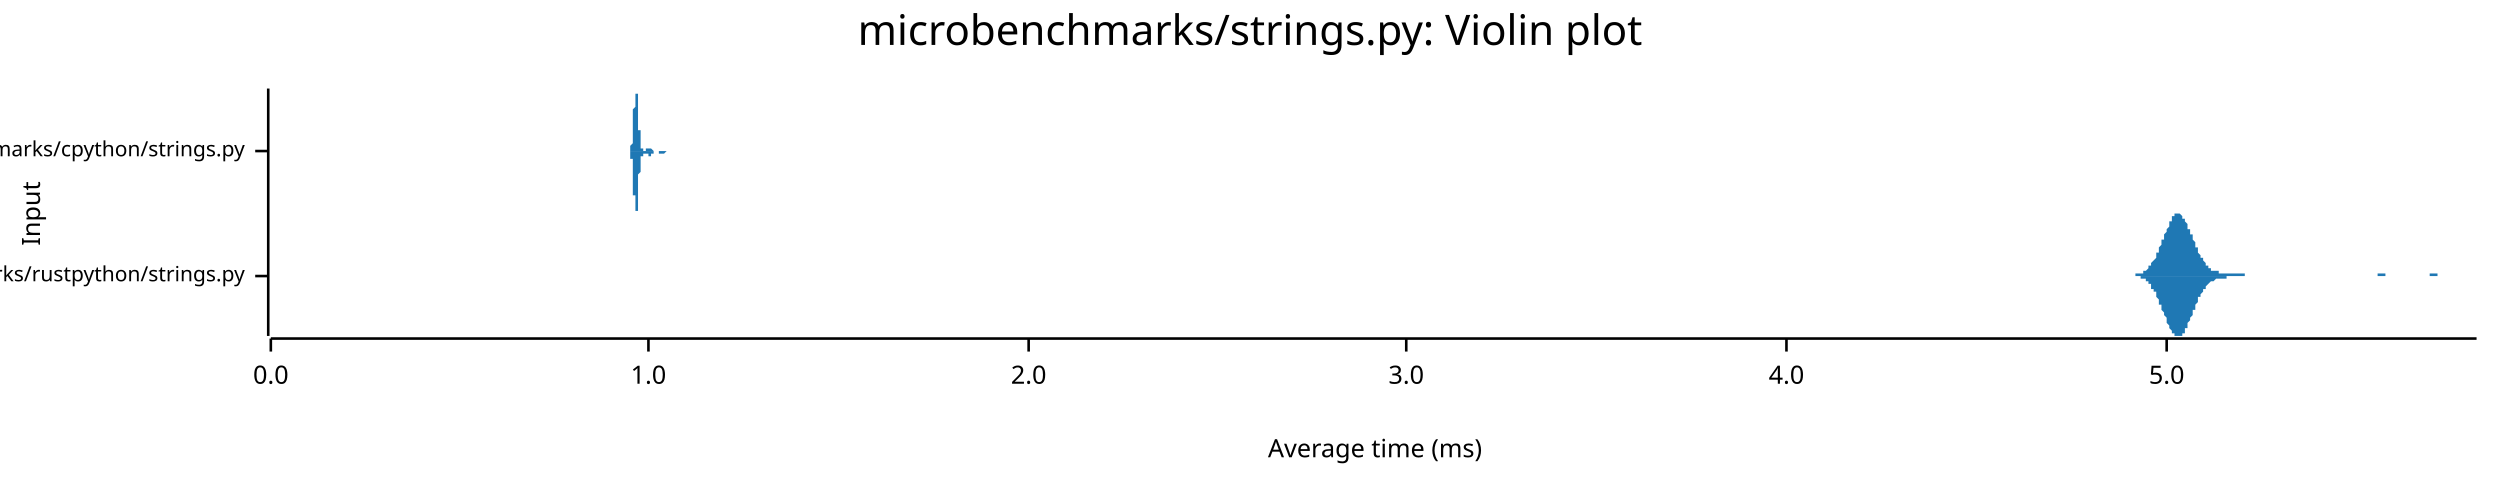
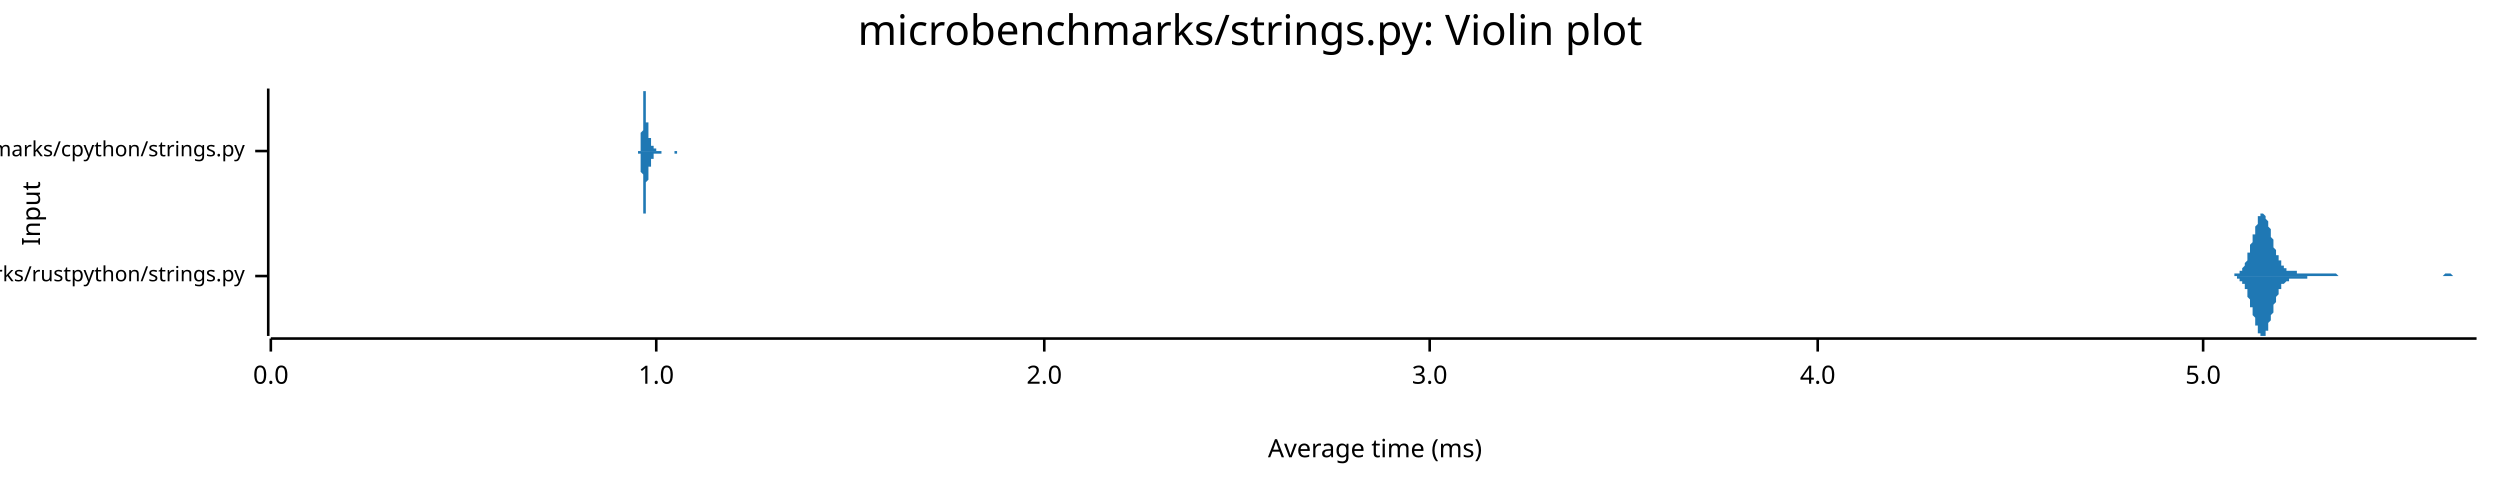
<svg xmlns="http://www.w3.org/2000/svg" width="960" height="186" viewBox="0 0 960 186">
  <text x="480" y="5" dy="0.76em" text-anchor="middle" font-family="sans-serif" font-size="16.129" opacity="1" fill="#000000">
microbenchmarks/strings.py: Violin plot
</text>
  <text x="8" y="82" dy="0.76em" text-anchor="middle" font-family="sans-serif" font-size="9.677" opacity="1" fill="#000000" transform="rotate(270, 8, 82)">
Input
</text>
  <text x="528" y="178" dy="-0.5ex" text-anchor="middle" font-family="sans-serif" font-size="9.677" opacity="1" fill="#000000">
Average time (ms)
</text>
  <polyline fill="none" opacity="1" stroke="#000000" stroke-width="1" points="103,34 103,129 " />
  <text x="94" y="106" dy="0.5ex" text-anchor="end" font-family="sans-serif" font-size="8.065" opacity="1" fill="#000000">
microbenchmarks/rustpython/strings.py
</text>
  <polyline fill="none" opacity="1" stroke="#000000" stroke-width="1" points="98,106 103,106 " />
  <text x="94" y="58" dy="0.5ex" text-anchor="end" font-family="sans-serif" font-size="8.065" opacity="1" fill="#000000">
microbenchmarks/cpython/strings.py
</text>
  <polyline fill="none" opacity="1" stroke="#000000" stroke-width="1" points="98,58 103,58 " />
  <polyline fill="none" opacity="1" stroke="#000000" stroke-width="1" points="104,130 951,130 " />
  <text x="104" y="140" dy="0.76em" text-anchor="middle" font-family="sans-serif" font-size="9.677" opacity="1" fill="#000000">
0.0
</text>
  <polyline fill="none" opacity="1" stroke="#000000" stroke-width="1" points="104,130 104,135 " />
-   <text x="249" y="140" dy="0.76em" text-anchor="middle" font-family="sans-serif" font-size="9.677" opacity="1" fill="#000000">
+   <text x="252" y="140" dy="0.76em" text-anchor="middle" font-family="sans-serif" font-size="9.677" opacity="1" fill="#000000">
1.0
</text>
-   <polyline fill="none" opacity="1" stroke="#000000" stroke-width="1" points="249,130 249,135 " />
-   <text x="395" y="140" dy="0.76em" text-anchor="middle" font-family="sans-serif" font-size="9.677" opacity="1" fill="#000000">
+   <polyline fill="none" opacity="1" stroke="#000000" stroke-width="1" points="252,130 252,135 " />
+   <text x="401" y="140" dy="0.76em" text-anchor="middle" font-family="sans-serif" font-size="9.677" opacity="1" fill="#000000">
2.0
</text>
-   <polyline fill="none" opacity="1" stroke="#000000" stroke-width="1" points="395,130 395,135 " />
-   <text x="540" y="140" dy="0.76em" text-anchor="middle" font-family="sans-serif" font-size="9.677" opacity="1" fill="#000000">
+   <polyline fill="none" opacity="1" stroke="#000000" stroke-width="1" points="401,130 401,135 " />
+   <text x="549" y="140" dy="0.76em" text-anchor="middle" font-family="sans-serif" font-size="9.677" opacity="1" fill="#000000">
3.0
</text>
-   <polyline fill="none" opacity="1" stroke="#000000" stroke-width="1" points="540,130 540,135 " />
-   <text x="686" y="140" dy="0.76em" text-anchor="middle" font-family="sans-serif" font-size="9.677" opacity="1" fill="#000000">
+   <polyline fill="none" opacity="1" stroke="#000000" stroke-width="1" points="549,130 549,135 " />
+   <text x="698" y="140" dy="0.76em" text-anchor="middle" font-family="sans-serif" font-size="9.677" opacity="1" fill="#000000">
4.0
</text>
-   <polyline fill="none" opacity="1" stroke="#000000" stroke-width="1" points="686,130 686,135 " />
-   <text x="832" y="140" dy="0.76em" text-anchor="middle" font-family="sans-serif" font-size="9.677" opacity="1" fill="#000000">
+   <polyline fill="none" opacity="1" stroke="#000000" stroke-width="1" points="698,130 698,135 " />
+   <text x="846" y="140" dy="0.76em" text-anchor="middle" font-family="sans-serif" font-size="9.677" opacity="1" fill="#000000">
5.0
</text>
-   <polyline fill="none" opacity="1" stroke="#000000" stroke-width="1" points="832,130 832,135 " />
-   <polygon opacity="1" fill="#1F78B4" points="819,106 819,106 819,106 819,106 820,106 820,105 820,105 820,105 821,105 821,105 821,105 821,105 822,105 822,105 822,105 823,105 823,105 823,104 823,104 824,104 824,104 824,104 824,104 825,103 825,103 825,103 825,102 826,102 826,102 826,101 826,101 827,100 827,100 827,100 828,99 828,99 828,98 828,97 829,97 829,96 829,96 829,95 830,94 830,94 830,93 830,92 831,92 831,91 831,90 832,89 832,89 832,88 832,88 833,87 833,86 833,86 833,85 834,85 834,84 834,84 834,83 835,83 835,83 835,82 835,82 836,82 836,82 836,82 837,82 837,82 837,82 837,82 838,83 838,83 838,83 838,84 839,84 839,84 839,85 839,85 840,86 840,87 840,87 840,88 841,88 841,89 841,90 842,90 842,91 842,92 842,92 843,93 843,94 843,94 843,95 844,95 844,96 844,97 844,97 845,98 845,98 845,99 846,99 846,100 846,100 846,100 847,101 847,101 847,101 847,102 848,102 848,102 848,103 848,103 849,103 849,103 849,103 849,104 850,104 850,104 850,104 851,104 851,104 851,104 851,104 852,104 852,105 852,105 852,105 853,105 853,105 853,105 853,105 854,105 854,105 854,105 855,105 855,105 855,105 855,105 856,105 856,105 856,105 856,105 857,105 857,105 857,105 857,105 858,105 858,105 858,105 858,105 859,105 859,105 859,105 860,105 860,105 860,105 860,105 861,105 861,105 861,105 861,105 862,105 862,105 862,106 862,106 863,106 863,106 863,106 864,106 864,106 864,106 864,106 865,106 865,106 865,106 865,106 866,106 866,106 866,106 866,106 867,106 867,106 867,106 867,106 868,106 868,106 868,106 869,106 869,106 869,106 869,106 870,106 870,106 870,106 870,106 871,106 871,106 871,106 871,106 872,106 872,106 872,106 872,106 873,106 873,106 873,106 874,106 874,106 874,106 874,106 875,106 875,106 875,106 875,106 876,106 876,106 876,106 876,106 877,106 877,106 877,106 878,106 878,106 878,106 878,106 879,106 879,106 879,106 879,106 880,106 880,106 880,106 880,106 881,106 881,106 881,106 881,106 882,106 882,106 882,106 883,106 883,106 883,106 883,106 884,106 884,106 884,106 884,106 885,106 885,106 885,106 885,106 886,106 886,106 886,106 887,106 887,106 887,106 887,106 888,106 888,106 888,106 888,106 889,106 889,106 889,106 889,106 890,106 890,106 890,106 890,106 891,106 891,106 891,106 892,106 892,106 892,106 892,106 893,106 893,106 893,106 893,106 894,106 894,106 894,106 894,106 895,106 895,106 895,106 896,106 896,106 896,106 896,106 897,106 897,106 897,106 897,106 898,106 898,106 898,106 898,106 899,106 899,106 899,106 899,106 900,106 900,106 900,106 901,106 901,106 901,106 901,106 902,106 902,106 902,106 902,106 903,106 903,106 903,106 903,106 904,106 904,106 904,106 904,106 905,106 905,106 905,106 906,106 906,106 906,106 906,106 907,106 907,106 907,106 907,106 908,106 908,106 908,106 908,106 909,106 909,106 909,106 910,106 910,106 910,106 910,106 911,106 911,106 911,106 911,106 912,106 912,106 912,106 912,106 913,106 913,106 913,105 913,105 914,105 914,105 914,105 915,105 915,105 915,105 915,105 916,105 916,105 916,106 916,106 917,106 917,106 917,106 917,106 918,106 918,106 918,106 919,106 919,106 919,106 919,106 920,106 920,106 920,106 920,106 921,106 921,106 921,106 921,106 922,106 922,106 922,106 922,106 923,106 923,106 923,106 924,106 924,106 924,106 924,106 925,106 925,106 925,106 925,106 926,106 926,106 926,106 926,106 927,106 927,106 927,106 927,106 928,106 928,106 928,106 929,106 929,106 929,106 929,106 930,106 930,106 930,106 930,106 931,106 931,106 931,106 931,106 932,106 932,106 932,106 933,106 933,106 933,105 933,105 934,105 934,105 934,105 934,105 935,105 935,105 935,105 935,105 936,105 936,106 936,106 936,106 937,106 937,106 937,106 938,106 938,106 938,106 938,106 939,106 939,106 939,106 939,106 940,106 940,106 940,106 940,106 941,106 941,106 941,106 942,106 942,106 942,106 942,106 943,106 943,106 943,106 943,106 944,106 944,106 944,106 944,106 945,106 945,106 945,106 945,106 946,106 946,106 946,106 947,106 947,106 947,106 947,106 948,106 948,106 948,106 948,106 949,106 949,106 949,106 949,106 950,106 950,106 950,106 951,106 951,106 819,106 " />
-   <polygon opacity="1" fill="#1F78B4" points="819,106 819,106 819,106 819,106 820,106 820,106 820,106 820,106 821,106 821,106 821,106 821,106 822,106 822,107 822,107 823,107 823,107 823,107 823,107 824,107 824,108 824,108 824,108 825,108 825,109 825,109 825,109 826,109 826,110 826,110 826,111 827,111 827,111 827,112 828,112 828,113 828,114 828,114 829,115 829,115 829,116 829,117 830,117 830,118 830,119 830,119 831,120 831,121 831,121 832,122 832,123 832,123 832,124 833,125 833,125 833,126 833,126 834,127 834,127 834,128 834,128 835,128 835,129 835,129 835,129 836,129 836,129 836,129 837,129 837,129 837,129 837,129 838,129 838,129 838,128 838,128 839,128 839,127 839,127 839,126 840,126 840,125 840,124 840,124 841,123 841,122 841,122 842,121 842,120 842,120 842,119 843,119 843,118 843,117 843,117 844,116 844,115 844,115 844,114 845,114 845,113 845,113 846,112 846,112 846,111 846,111 847,111 847,110 847,110 847,110 848,109 848,109 848,109 848,109 849,108 849,108 849,108 849,108 850,108 850,108 850,108 851,107 851,107 851,107 851,107 852,107 852,107 852,107 852,107 853,107 853,107 853,107 853,107 854,107 854,107 854,107 855,107 855,107 855,106 855,106 856,106 856,106 856,106 856,106 857,106 857,106 857,106 857,106 858,106 858,106 858,106 858,106 859,106 859,106 859,106 860,106 860,106 860,106 860,106 861,106 861,106 861,106 861,106 862,106 862,106 862,106 862,106 863,106 863,106 863,106 864,106 864,106 864,106 864,106 865,106 865,106 865,106 865,106 866,106 866,106 866,106 866,106 867,106 867,106 867,106 867,106 868,106 868,106 868,106 869,106 869,106 869,106 869,106 870,106 870,106 870,106 870,106 871,106 871,106 871,106 871,106 872,106 872,106 872,106 872,106 873,106 873,106 873,106 874,106 874,106 874,106 874,106 875,106 875,106 875,106 875,106 876,106 876,106 876,106 876,106 877,106 877,106 877,106 878,106 878,106 878,106 878,106 879,106 879,106 879,106 879,106 880,106 880,106 880,106 880,106 881,106 881,106 881,106 881,106 882,106 882,106 882,106 883,106 883,106 883,106 883,106 884,106 884,106 884,106 884,106 885,106 885,106 885,106 885,106 886,106 886,106 886,106 887,106 887,106 887,106 887,106 888,106 888,106 888,106 888,106 889,106 889,106 889,106 889,106 890,106 890,106 890,106 890,106 891,106 891,106 891,106 892,106 892,106 892,106 892,106 893,106 893,106 893,106 893,106 894,106 894,106 894,106 894,106 895,106 895,106 895,106 896,106 896,106 896,106 896,106 897,106 897,106 897,106 897,106 898,106 898,106 898,106 898,106 899,106 899,106 899,106 899,106 900,106 900,106 900,106 901,106 901,106 901,106 901,106 902,106 902,106 902,106 902,106 903,106 903,106 903,106 903,106 904,106 904,106 904,106 904,106 905,106 905,106 905,106 906,106 906,106 906,106 906,106 907,106 907,106 907,106 907,106 908,106 908,106 908,106 908,106 909,106 909,106 909,106 910,106 910,106 910,106 910,106 911,106 911,106 911,106 911,106 912,106 912,106 912,106 912,106 913,106 913,106 913,106 913,106 914,106 914,106 914,106 915,106 915,106 915,106 915,106 916,106 916,106 916,106 916,106 917,106 917,106 917,106 917,106 918,106 918,106 918,106 919,106 919,106 919,106 919,106 920,106 920,106 920,106 920,106 921,106 921,106 921,106 921,106 922,106 922,106 922,106 922,106 923,106 923,106 923,106 924,106 924,106 924,106 924,106 925,106 925,106 925,106 925,106 926,106 926,106 926,106 926,106 927,106 927,106 927,106 927,106 928,106 928,106 928,106 929,106 929,106 929,106 929,106 930,106 930,106 930,106 930,106 931,106 931,106 931,106 931,106 932,106 932,106 932,106 933,106 933,106 933,106 933,106 934,106 934,106 934,106 934,106 935,106 935,106 935,106 935,106 936,106 936,106 936,106 936,106 937,106 937,106 937,106 938,106 938,106 938,106 938,106 939,106 939,106 939,106 939,106 940,106 940,106 940,106 940,106 941,106 941,106 941,106 942,106 942,106 942,106 942,106 943,106 943,106 943,106 943,106 944,106 944,106 944,106 944,106 945,106 945,106 945,106 945,106 946,106 946,106 946,106 947,106 947,106 947,106 947,106 948,106 948,106 948,106 948,106 949,106 949,106 949,106 949,106 950,106 950,106 950,106 951,106 951,106 819,106 " />
-   <polygon opacity="1" fill="#1F78B4" points="241,58 241,58 241,58 242,58 242,58 242,58 242,58 242,58 242,58 242,58 242,58 242,58 242,58 242,58 242,58 242,58 242,58 242,58 242,58 242,58 242,57 242,57 242,57 242,57 242,57 242,57 242,57 242,57 242,57 242,56 242,56 242,56 242,56 242,56 243,55 243,55 243,55 243,55 243,54 243,54 243,54 243,54 243,53 243,53 243,52 243,52 243,52 243,51 243,51 243,50 243,50 243,49 243,49 243,48 243,48 243,47 243,47 243,46 243,46 243,45 243,45 243,44 243,44 243,43 243,43 243,42 244,41 244,41 244,40 244,40 244,39 244,39 244,38 244,38 244,38 244,37 244,37 244,36 244,36 244,36 244,36 244,35 244,35 244,35 244,35 244,35 244,35 244,35 244,34 244,35 244,35 244,35 244,35 244,35 244,35 244,35 244,36 245,36 245,36 245,36 245,37 245,37 245,38 245,38 245,38 245,39 245,39 245,40 245,40 245,41 245,41 245,42 245,42 245,43 245,43 245,44 245,44 245,45 245,45 245,46 245,46 245,47 245,47 245,48 245,48 245,48 245,49 245,49 245,50 246,50 246,50 246,51 246,51 246,51 246,52 246,52 246,52 246,53 246,53 246,53 246,53 246,54 246,54 246,54 246,54 246,55 246,55 246,55 246,55 246,55 246,55 246,56 246,56 246,56 246,56 246,56 246,56 246,56 246,56 246,57 247,57 247,57 247,57 247,57 247,57 247,57 247,57 247,57 247,57 247,57 247,57 247,57 247,57 247,57 247,58 247,58 247,58 247,58 247,58 247,58 247,58 247,58 247,58 247,58 247,58 247,58 247,58 247,58 247,58 247,58 247,58 247,58 248,58 248,58 248,58 248,58 248,58 248,58 248,58 248,58 248,58 248,58 248,58 248,58 248,58 248,58 248,58 248,58 248,58 248,58 248,58 248,58 248,58 248,58 248,58 248,58 248,58 248,57 248,57 248,57 248,57 248,57 248,57 249,57 249,57 249,57 249,57 249,57 249,57 249,57 249,57 249,57 249,57 249,57 249,57 249,57 249,57 249,57 249,57 249,57 249,57 249,57 249,57 249,57 249,57 249,57 249,57 249,57 249,57 249,57 249,57 249,57 249,57 249,57 249,57 250,57 250,57 250,57 250,57 250,57 250,57 250,57 250,57 250,57 250,57 250,57 250,57 250,57 250,57 250,57 250,57 250,57 250,57 250,57 250,57 250,57 250,57 250,57 250,57 250,57 250,57 250,57 250,57 250,57 250,57 250,57 251,58 251,58 251,58 251,58 251,58 251,58 251,58 251,58 251,58 251,58 251,58 251,58 251,58 251,58 251,58 251,58 251,58 251,58 251,58 251,58 251,58 251,58 251,58 251,58 251,58 251,58 251,58 251,58 251,58 251,58 251,58 251,58 252,58 252,58 252,58 252,58 252,58 252,58 252,58 252,58 252,58 252,58 252,58 252,58 252,58 252,58 252,58 252,58 252,58 252,58 252,58 252,58 252,58 252,58 252,58 252,58 252,58 252,58 252,58 252,58 252,58 252,58 252,58 253,58 253,58 253,58 253,58 253,58 253,58 253,58 253,58 253,58 253,58 253,58 253,58 253,58 253,58 253,58 253,58 253,58 253,58 253,58 253,58 253,58 253,58 253,58 253,58 253,58 253,58 253,58 253,58 253,58 253,58 253,58 253,58 254,58 254,58 254,58 254,58 254,58 254,58 254,58 254,58 254,58 254,58 254,58 254,58 254,58 254,58 254,58 254,58 254,58 254,58 254,58 254,58 254,58 254,58 254,58 254,58 254,58 254,58 254,58 254,58 254,58 254,58 254,58 254,58 255,58 255,58 255,58 255,58 255,58 255,58 255,58 255,58 255,58 255,58 255,58 255,58 255,58 255,58 255,58 255,58 255,58 255,58 255,58 255,58 255,58 255,58 255,58 255,58 255,58 255,58 255,58 255,58 255,58 255,58 255,58 256,58 256,58 256,58 256,58 256,58 256,58 256,58 256,58 256,58 256,58 256,58 256,58 256,58 256,58 256,58 256,58 256,58 256,58 256,58 256,58 256,58 256,58 256,58 256,58 256,58 256,58 256,58 256,58 256,58 256,58 256,58 256,58 257,58 257,58 257,58 257,58 257,58 257,58 257,58 257,58 257,58 257,58 257,58 257,58 257,58 257,58 257,58 257,58 257,58 257,58 257,58 257,58 257,58 257,58 257,58 257,58 257,58 241,58 " />
-   <polygon opacity="1" fill="#1F78B4" points="241,58 241,58 241,58 242,58 242,58 242,58 242,58 242,58 242,58 242,58 242,59 242,59 242,59 242,59 242,59 242,59 242,59 242,59 242,59 242,59 242,59 242,59 242,59 242,59 242,59 242,60 242,60 242,60 242,60 242,60 242,60 242,60 242,61 242,61 243,61 243,61 243,62 243,62 243,62 243,62 243,63 243,63 243,63 243,64 243,64 243,64 243,65 243,65 243,66 243,66 243,67 243,67 243,68 243,68 243,69 243,69 243,70 243,70 243,71 243,71 243,72 243,72 243,73 243,73 243,74 243,75 244,75 244,76 244,76 244,77 244,77 244,78 244,78 244,79 244,79 244,79 244,80 244,80 244,80 244,81 244,81 244,81 244,81 244,82 244,82 244,82 244,82 244,82 244,82 244,82 244,82 244,82 244,82 244,82 244,81 244,81 244,81 245,81 245,80 245,80 245,80 245,79 245,79 245,79 245,78 245,78 245,77 245,77 245,76 245,76 245,75 245,75 245,74 245,74 245,73 245,73 245,72 245,72 245,71 245,71 245,70 245,70 245,69 245,69 245,68 245,68 245,68 245,67 245,67 246,66 246,66 246,66 246,65 246,65 246,65 246,64 246,64 246,64 246,64 246,63 246,63 246,63 246,63 246,62 246,62 246,62 246,62 246,62 246,61 246,61 246,61 246,61 246,61 246,61 246,60 246,60 246,60 246,60 246,60 246,60 247,60 247,60 247,60 247,60 247,60 247,59 247,59 247,59 247,59 247,59 247,59 247,59 247,59 247,59 247,59 247,59 247,59 247,59 247,59 247,59 247,59 247,59 247,59 247,59 247,59 247,59 247,59 247,59 247,59 247,59 247,59 247,59 248,59 248,59 248,59 248,59 248,59 248,59 248,59 248,59 248,59 248,59 248,59 248,59 248,59 248,59 248,59 248,59 248,59 248,59 248,59 248,59 248,59 248,59 248,59 248,59 248,59 248,59 248,59 248,59 248,59 248,59 248,59 249,59 249,59 249,59 249,59 249,59 249,59 249,59 249,59 249,59 249,59 249,59 249,59 249,60 249,60 249,60 249,60 249,60 249,60 249,60 249,60 249,60 249,60 249,60 249,60 249,60 249,60 249,60 249,60 249,60 249,60 249,60 249,60 250,60 250,60 250,60 250,60 250,60 250,60 250,60 250,60 250,60 250,60 250,60 250,60 250,60 250,60 250,59 250,59 250,59 250,59 250,59 250,59 250,59 250,59 250,59 250,59 250,59 250,59 250,59 250,59 250,59 250,59 250,59 251,59 251,59 251,59 251,59 251,59 251,59 251,59 251,59 251,59 251,59 251,59 251,59 251,59 251,59 251,59 251,59 251,59 251,59 251,59 251,59 251,58 251,58 251,58 251,58 251,58 251,58 251,58 251,58 251,58 251,58 251,58 251,58 252,58 252,58 252,58 252,58 252,58 252,58 252,58 252,58 252,58 252,58 252,58 252,58 252,58 252,58 252,58 252,58 252,58 252,58 252,58 252,58 252,58 252,58 252,58 252,58 252,58 252,58 252,58 252,58 252,58 252,58 252,58 253,58 253,58 253,58 253,58 253,58 253,58 253,58 253,58 253,58 253,58 253,58 253,58 253,58 253,58 253,58 253,58 253,58 253,58 253,58 253,58 253,58 253,58 253,58 253,58 253,58 253,58 253,58 253,59 253,59 253,59 253,59 253,59 254,59 254,59 254,59 254,59 254,59 254,59 254,59 254,59 254,59 254,59 254,59 254,59 254,59 254,59 254,59 254,59 254,59 254,59 254,59 254,59 254,59 254,59 254,59 254,59 254,59 254,59 254,59 254,59 254,59 254,59 254,59 254,59 255,59 255,59 255,59 255,59 255,59 255,59 255,59 255,59 255,59 255,59 255,59 255,59 255,59 255,59 255,59 255,59 255,59 255,59 255,59 255,59 255,59 255,59 255,59 255,59 255,59 255,59 255,59 255,59 255,59 255,59 255,59 256,58 256,58 256,58 256,58 256,58 256,58 256,58 256,58 256,58 256,58 256,58 256,58 256,58 256,58 256,58 256,58 256,58 256,58 256,58 256,58 256,58 256,58 256,58 256,58 256,58 256,58 256,58 256,58 256,58 256,58 256,58 256,58 257,58 257,58 257,58 257,58 257,58 257,58 257,58 257,58 257,58 257,58 257,58 257,58 257,58 257,58 257,58 257,58 257,58 257,58 257,58 257,58 257,58 257,58 257,58 257,58 257,58 241,58 " />
+   <polyline fill="none" opacity="1" stroke="#000000" stroke-width="1" points="846,130 846,135 " />
+   <polygon opacity="1" fill="#1F78B4" points="857,106 857,106 857,106 857,106 857,106 857,106 858,106 858,105 858,105 858,105 858,105 859,105 859,105 859,105 859,105 859,105 860,105 860,105 860,105 860,104 860,104 860,104 861,104 861,104 861,103 861,103 861,103 862,102 862,102 862,102 862,101 862,101 863,100 863,100 863,99 863,99 863,98 863,97 864,97 864,96 864,95 864,95 864,94 865,93 865,92 865,92 865,91 865,90 866,90 866,89 866,88 866,87 866,87 867,86 867,85 867,85 867,84 867,84 867,83 868,83 868,83 868,82 868,82 868,82 869,82 869,82 869,82 869,82 869,82 870,83 870,83 870,83 870,84 870,84 870,84 871,85 871,86 871,86 871,87 871,87 872,88 872,89 872,89 872,90 872,91 873,92 873,92 873,93 873,94 873,94 873,95 874,96 874,96 874,97 874,97 874,98 875,98 875,99 875,99 875,100 875,100 876,100 876,101 876,101 876,101 876,102 876,102 877,102 877,102 877,103 877,103 877,103 878,103 878,103 878,103 878,104 878,104 879,104 879,104 879,104 879,104 879,104 879,104 880,104 880,104 880,104 880,104 880,104 881,104 881,104 881,104 881,104 881,104 882,104 882,104 882,105 882,105 882,105 883,105 883,105 883,105 883,105 883,105 883,105 884,105 884,105 884,105 884,105 884,105 885,105 885,105 885,105 885,105 885,105 886,105 886,105 886,105 886,105 886,105 886,105 887,105 887,105 887,105 887,105 887,105 888,105 888,105 888,105 888,105 888,105 889,105 889,105 889,105 889,105 889,105 889,105 890,105 890,105 890,105 890,105 890,105 891,105 891,105 891,105 891,105 891,105 892,105 892,105 892,105 892,105 892,105 892,105 893,105 893,105 893,105 893,105 893,105 894,105 894,105 894,105 894,105 894,105 895,105 895,105 895,105 895,105 895,105 896,105 896,105 896,105 896,105 896,105 896,105 897,105 897,105 897,105 897,105 897,105 898,106 898,106 898,106 898,106 898,106 899,106 899,106 899,106 899,106 899,106 899,106 900,106 900,106 900,106 900,106 900,106 901,106 901,106 901,106 901,106 901,106 902,106 902,106 902,106 902,106 902,106 902,106 903,106 903,106 903,106 903,106 903,106 904,106 904,106 904,106 904,106 904,106 905,106 905,106 905,106 905,106 905,106 905,106 906,106 906,106 906,106 906,106 906,106 907,106 907,106 907,106 907,106 907,106 908,106 908,106 908,106 908,106 908,106 909,106 909,106 909,106 909,106 909,106 909,106 910,106 910,106 910,106 910,106 910,106 911,106 911,106 911,106 911,106 911,106 912,106 912,106 912,106 912,106 912,106 912,106 913,106 913,106 913,106 913,106 913,106 914,106 914,106 914,106 914,106 914,106 915,106 915,106 915,106 915,106 915,106 915,106 916,106 916,106 916,106 916,106 916,106 917,106 917,106 917,106 917,106 917,106 918,106 918,106 918,106 918,106 918,106 918,106 919,106 919,106 919,106 919,106 919,106 920,106 920,106 920,106 920,106 920,106 921,106 921,106 921,106 921,106 921,106 921,106 922,106 922,106 922,106 922,106 922,106 923,106 923,106 923,106 923,106 923,106 924,106 924,106 924,106 924,106 924,106 925,106 925,106 925,106 925,106 925,106 925,106 926,106 926,106 926,106 926,106 926,106 927,106 927,106 927,106 927,106 927,106 928,106 928,106 928,106 928,106 928,106 928,106 929,106 929,106 929,106 929,106 929,106 930,106 930,106 930,106 930,106 930,106 931,106 931,106 931,106 931,106 931,106 931,106 932,106 932,106 932,106 932,106 932,106 933,106 933,106 933,106 933,106 933,106 934,106 934,106 934,106 934,106 934,106 934,106 935,106 935,106 935,106 935,106 935,106 936,106 936,106 936,106 936,106 936,106 937,106 937,106 937,106 937,106 937,106 938,106 938,106 938,106 938,106 938,106 938,106 939,105 939,105 939,105 939,105 939,105 940,105 940,105 940,105 940,105 940,105 941,105 941,105 941,105 941,105 941,105 941,105 942,106 942,106 942,106 942,106 942,106 943,106 943,106 943,106 943,106 943,106 944,106 944,106 944,106 944,106 944,106 944,106 945,106 945,106 945,106 945,106 945,106 946,106 946,106 946,106 946,106 946,106 947,106 947,106 947,106 947,106 947,106 947,106 948,106 948,106 948,106 948,106 948,106 949,106 949,106 949,106 949,106 949,106 950,106 950,106 950,106 950,106 950,106 951,106 951,106 857,106 " />
+   <polygon opacity="1" fill="#1F78B4" points="857,106 857,106 857,106 857,106 857,106 857,106 858,106 858,106 858,106 858,106 858,106 859,106 859,106 859,106 859,106 859,107 860,107 860,107 860,107 860,107 860,107 860,108 861,108 861,108 861,108 861,109 861,109 862,109 862,110 862,110 862,110 862,111 863,111 863,112 863,112 863,113 863,113 863,114 864,115 864,115 864,116 864,117 864,118 865,118 865,119 865,120 865,121 865,121 866,122 866,123 866,123 866,124 866,125 867,125 867,126 867,127 867,127 867,128 867,128 868,128 868,129 868,129 868,129 868,129 869,129 869,129 869,129 869,129 869,129 870,129 870,129 870,128 870,128 870,128 870,127 871,127 871,126 871,125 871,125 871,124 872,123 872,123 872,122 872,121 872,121 873,120 873,119 873,119 873,118 873,117 873,117 874,116 874,115 874,115 874,114 874,114 875,113 875,113 875,112 875,112 875,111 876,111 876,111 876,110 876,110 876,110 876,109 877,109 877,109 877,109 877,109 877,109 878,108 878,108 878,108 878,108 878,108 879,108 879,108 879,108 879,108 879,108 879,107 880,107 880,107 880,107 880,107 880,107 881,107 881,107 881,107 881,107 881,107 882,107 882,107 882,107 882,107 882,107 883,107 883,107 883,107 883,107 883,107 883,107 884,107 884,107 884,107 884,107 884,107 885,107 885,107 885,107 885,107 885,107 886,107 886,107 886,106 886,106 886,106 886,106 887,106 887,106 887,106 887,106 887,106 888,106 888,106 888,106 888,106 888,106 889,106 889,106 889,106 889,106 889,106 889,106 890,106 890,106 890,106 890,106 890,106 891,106 891,106 891,106 891,106 891,106 892,106 892,106 892,106 892,106 892,106 892,106 893,106 893,106 893,106 893,106 893,106 894,106 894,106 894,106 894,106 894,106 895,106 895,106 895,106 895,106 895,106 896,106 896,106 896,106 896,106 896,106 896,106 897,106 897,106 897,106 897,106 897,106 898,106 898,106 898,106 898,106 898,106 899,106 899,106 899,106 899,106 899,106 899,106 900,106 900,106 900,106 900,106 900,106 901,106 901,106 901,106 901,106 901,106 902,106 902,106 902,106 902,106 902,106 902,106 903,106 903,106 903,106 903,106 903,106 904,106 904,106 904,106 904,106 904,106 905,106 905,106 905,106 905,106 905,106 905,106 906,106 906,106 906,106 906,106 906,106 907,106 907,106 907,106 907,106 907,106 908,106 908,106 908,106 908,106 908,106 909,106 909,106 909,106 909,106 909,106 909,106 910,106 910,106 910,106 910,106 910,106 911,106 911,106 911,106 911,106 911,106 912,106 912,106 912,106 912,106 912,106 912,106 913,106 913,106 913,106 913,106 913,106 914,106 914,106 914,106 914,106 914,106 915,106 915,106 915,106 915,106 915,106 915,106 916,106 916,106 916,106 916,106 916,106 917,106 917,106 917,106 917,106 917,106 918,106 918,106 918,106 918,106 918,106 918,106 919,106 919,106 919,106 919,106 919,106 920,106 920,106 920,106 920,106 920,106 921,106 921,106 921,106 921,106 921,106 921,106 922,106 922,106 922,106 922,106 922,106 923,106 923,106 923,106 923,106 923,106 924,106 924,106 924,106 924,106 924,106 925,106 925,106 925,106 925,106 925,106 925,106 926,106 926,106 926,106 926,106 926,106 927,106 927,106 927,106 927,106 927,106 928,106 928,106 928,106 928,106 928,106 928,106 929,106 929,106 929,106 929,106 929,106 930,106 930,106 930,106 930,106 930,106 931,106 931,106 931,106 931,106 931,106 931,106 932,106 932,106 932,106 932,106 932,106 933,106 933,106 933,106 933,106 933,106 934,106 934,106 934,106 934,106 934,106 934,106 935,106 935,106 935,106 935,106 935,106 936,106 936,106 936,106 936,106 936,106 937,106 937,106 937,106 937,106 937,106 938,106 938,106 938,106 938,106 938,106 938,106 939,106 939,106 939,106 939,106 939,106 940,106 940,106 940,106 940,106 940,106 941,106 941,106 941,106 941,106 941,106 941,106 942,106 942,106 942,106 942,106 942,106 943,106 943,106 943,106 943,106 943,106 944,106 944,106 944,106 944,106 944,106 944,106 945,106 945,106 945,106 945,106 945,106 946,106 946,106 946,106 946,106 946,106 947,106 947,106 947,106 947,106 947,106 947,106 948,106 948,106 948,106 948,106 948,106 949,106 949,106 949,106 949,106 949,106 950,106 950,106 950,106 950,106 950,106 951,106 951,106 857,106 " />
+   <polygon opacity="1" fill="#1F78B4" points="245,58 245,58 245,58 245,58 245,58 245,58 245,58 246,58 246,58 246,58 246,58 246,58 246,58 246,58 246,57 246,57 246,57 246,57 246,57 246,57 246,57 246,56 246,56 246,56 246,56 246,55 246,55 246,55 246,55 246,54 246,54 246,53 246,53 246,53 246,52 246,52 246,51 246,51 247,50 247,49 247,49 247,48 247,48 247,47 247,46 247,46 247,45 247,44 247,44 247,43 247,42 247,42 247,41 247,40 247,40 247,39 247,39 247,38 247,38 247,37 247,37 247,36 247,36 247,36 247,35 247,35 247,35 247,35 247,35 248,35 248,34 248,35 248,35 248,35 248,35 248,35 248,35 248,36 248,36 248,36 248,37 248,37 248,38 248,38 248,39 248,39 248,40 248,40 248,41 248,41 248,42 248,43 248,43 248,44 248,44 248,45 248,45 248,46 248,46 248,47 249,47 249,48 249,48 249,48 249,49 249,49 249,50 249,50 249,50 249,50 249,51 249,51 249,51 249,51 249,52 249,52 249,52 249,52 249,52 249,52 249,52 249,52 249,53 249,53 249,53 249,53 249,53 249,53 249,53 249,53 249,53 250,53 250,53 250,53 250,53 250,53 250,53 250,53 250,53 250,53 250,53 250,54 250,54 250,54 250,54 250,54 250,54 250,54 250,54 250,54 250,54 250,54 250,55 250,55 250,55 250,55 250,55 250,55 250,55 250,55 250,55 250,56 251,56 251,56 251,56 251,56 251,56 251,56 251,56 251,56 251,56 251,56 251,57 251,57 251,57 251,57 251,57 251,57 251,57 251,57 251,57 251,57 251,57 251,57 251,57 251,57 251,57 251,57 251,57 251,57 251,57 251,57 251,57 252,57 252,57 252,57 252,57 252,57 252,58 252,58 252,58 252,58 252,58 252,58 252,58 252,58 252,58 252,58 252,58 252,58 252,58 252,58 252,58 252,58 252,58 252,58 252,58 252,58 252,58 252,58 252,58 252,58 252,58 252,58 253,58 253,58 253,58 253,58 253,58 253,58 253,58 253,58 253,58 253,58 253,58 253,58 253,58 253,58 253,58 253,58 253,58 253,58 253,58 253,58 253,58 253,58 253,58 253,58 253,58 253,58 253,58 253,58 253,58 253,58 253,58 254,58 254,58 254,58 254,58 254,58 254,58 254,58 254,58 254,58 254,58 254,58 254,58 254,58 254,58 254,58 254,58 254,58 254,58 254,58 254,58 254,58 254,58 254,58 254,58 254,58 254,58 254,58 254,58 254,58 254,58 254,58 255,58 255,58 255,58 255,58 255,58 255,58 255,58 255,58 255,58 255,58 255,58 255,58 255,58 255,58 255,58 255,58 255,58 255,58 255,58 255,58 255,58 255,58 255,58 255,58 255,58 255,58 255,58 255,58 255,58 255,58 255,58 256,58 256,58 256,58 256,58 256,58 256,58 256,58 256,58 256,58 256,58 256,58 256,58 256,58 256,58 256,58 256,58 256,58 256,58 256,58 256,58 256,58 256,58 256,58 256,58 256,58 256,58 256,58 256,58 256,58 256,58 256,58 257,58 257,58 257,58 257,58 257,58 257,58 257,58 257,58 257,58 257,58 257,58 257,58 257,58 257,58 257,58 257,58 257,58 257,58 257,58 257,58 257,58 257,58 257,58 257,58 257,58 257,58 257,58 257,58 257,58 257,58 258,58 258,58 258,58 258,58 258,58 258,58 258,58 258,58 258,58 258,58 258,58 258,58 258,58 258,58 258,58 258,58 258,58 258,58 258,58 258,58 258,58 258,58 258,58 258,58 258,58 258,58 258,58 258,58 258,58 258,58 258,58 259,58 259,58 259,58 259,58 259,58 259,58 259,58 259,58 259,58 259,58 259,58 259,58 259,58 259,58 259,58 259,58 259,58 259,58 259,58 259,58 259,58 259,58 259,58 259,58 259,58 259,58 259,58 259,58 259,58 259,58 259,58 260,58 260,58 260,58 260,58 260,58 260,58 260,58 260,58 260,58 260,58 260,58 260,58 260,58 260,58 260,58 260,58 260,58 260,58 260,58 260,58 260,58 260,58 260,58 260,58 260,58 260,58 260,58 260,58 260,58 260,58 260,58 261,58 261,58 261,58 261,58 261,58 261,58 261,58 261,58 261,58 261,58 261,58 261,58 261,58 261,58 261,58 261,58 261,58 261,58 261,58 261,58 261,58 261,58 261,58 261,58 261,58 261,58 261,58 261,58 261,58 261,58 245,58 " />
+   <polygon opacity="1" fill="#1F78B4" points="245,58 245,58 245,58 245,58 245,58 245,59 245,59 246,59 246,59 246,59 246,59 246,59 246,59 246,59 246,59 246,59 246,59 246,59 246,60 246,60 246,60 246,60 246,60 246,61 246,61 246,61 246,61 246,62 246,62 246,62 246,63 246,63 246,64 246,64 246,64 246,65 246,65 246,66 247,67 247,67 247,68 247,68 247,69 247,70 247,70 247,71 247,72 247,72 247,73 247,74 247,74 247,75 247,75 247,76 247,77 247,77 247,78 247,78 247,79 247,79 247,80 247,80 247,81 247,81 247,81 247,81 247,82 247,82 247,82 248,82 248,82 248,82 248,82 248,82 248,82 248,81 248,81 248,81 248,80 248,80 248,80 248,79 248,79 248,78 248,78 248,77 248,77 248,76 248,76 248,75 248,75 248,74 248,73 248,73 248,72 248,72 248,71 248,71 248,70 248,70 249,69 249,69 249,68 249,68 249,68 249,67 249,67 249,67 249,66 249,66 249,66 249,66 249,65 249,65 249,65 249,65 249,65 249,64 249,64 249,64 249,64 249,64 249,64 249,64 249,64 249,64 249,64 249,64 249,64 249,64 249,64 250,64 250,63 250,63 250,63 250,63 250,63 250,63 250,63 250,63 250,63 250,63 250,63 250,63 250,63 250,63 250,63 250,63 250,62 250,62 250,62 250,62 250,62 250,62 250,62 250,62 250,62 250,61 250,61 250,61 250,61 250,61 251,61 251,61 251,61 251,61 251,60 251,60 251,60 251,60 251,60 251,60 251,60 251,60 251,60 251,60 251,60 251,60 251,60 251,60 251,60 251,59 251,59 251,59 251,59 251,59 251,59 251,59 251,59 251,59 251,59 251,59 251,59 252,59 252,59 252,59 252,59 252,59 252,59 252,59 252,59 252,59 252,59 252,59 252,59 252,59 252,59 252,59 252,59 252,59 252,59 252,59 252,59 252,59 252,59 252,59 252,59 252,59 252,59 252,59 252,59 252,59 252,59 252,59 253,59 253,59 253,59 253,59 253,59 253,59 253,59 253,59 253,59 253,59 253,59 253,59 253,59 253,59 253,59 253,59 253,59 253,59 253,59 253,59 253,59 253,59 253,59 253,59 253,59 253,59 253,59 253,59 253,59 253,59 253,59 254,59 254,59 254,59 254,59 254,58 254,58 254,58 254,58 254,58 254,58 254,58 254,58 254,58 254,58 254,58 254,58 254,58 254,58 254,58 254,58 254,58 254,58 254,58 254,58 254,58 254,58 254,58 254,58 254,58 254,58 254,58 255,58 255,58 255,58 255,58 255,58 255,58 255,58 255,58 255,58 255,58 255,58 255,58 255,58 255,58 255,58 255,58 255,58 255,58 255,58 255,58 255,58 255,58 255,58 255,58 255,58 255,58 255,58 255,58 255,58 255,58 255,58 256,58 256,58 256,58 256,58 256,58 256,58 256,58 256,58 256,58 256,58 256,58 256,58 256,58 256,58 256,58 256,58 256,58 256,58 256,58 256,58 256,58 256,58 256,58 256,58 256,58 256,58 256,58 256,58 256,58 256,58 256,58 257,58 257,58 257,58 257,58 257,58 257,58 257,58 257,58 257,58 257,58 257,58 257,58 257,58 257,58 257,58 257,58 257,58 257,58 257,58 257,58 257,58 257,58 257,58 257,58 257,58 257,58 257,58 257,58 257,58 257,58 258,58 258,58 258,58 258,58 258,58 258,58 258,58 258,58 258,58 258,58 258,58 258,58 258,58 258,58 258,58 258,58 258,58 258,58 258,58 258,58 258,58 258,58 258,58 258,58 258,58 258,58 258,58 258,58 258,58 258,58 258,58 259,58 259,58 259,58 259,58 259,58 259,58 259,58 259,58 259,58 259,58 259,58 259,58 259,58 259,58 259,59 259,59 259,59 259,59 259,59 259,59 259,59 259,59 259,59 259,59 259,59 259,59 259,59 259,59 259,59 259,59 259,59 260,59 260,59 260,59 260,59 260,59 260,59 260,59 260,59 260,59 260,59 260,59 260,59 260,58 260,58 260,58 260,58 260,58 260,58 260,58 260,58 260,58 260,58 260,58 260,58 260,58 260,58 260,58 260,58 260,58 260,58 260,58 261,58 261,58 261,58 261,58 261,58 261,58 261,58 261,58 261,58 261,58 261,58 261,58 261,58 261,58 261,58 261,58 261,58 261,58 261,58 261,58 261,58 261,58 261,58 261,58 261,58 261,58 261,58 261,58 261,58 261,58 245,58 " />
</svg>
